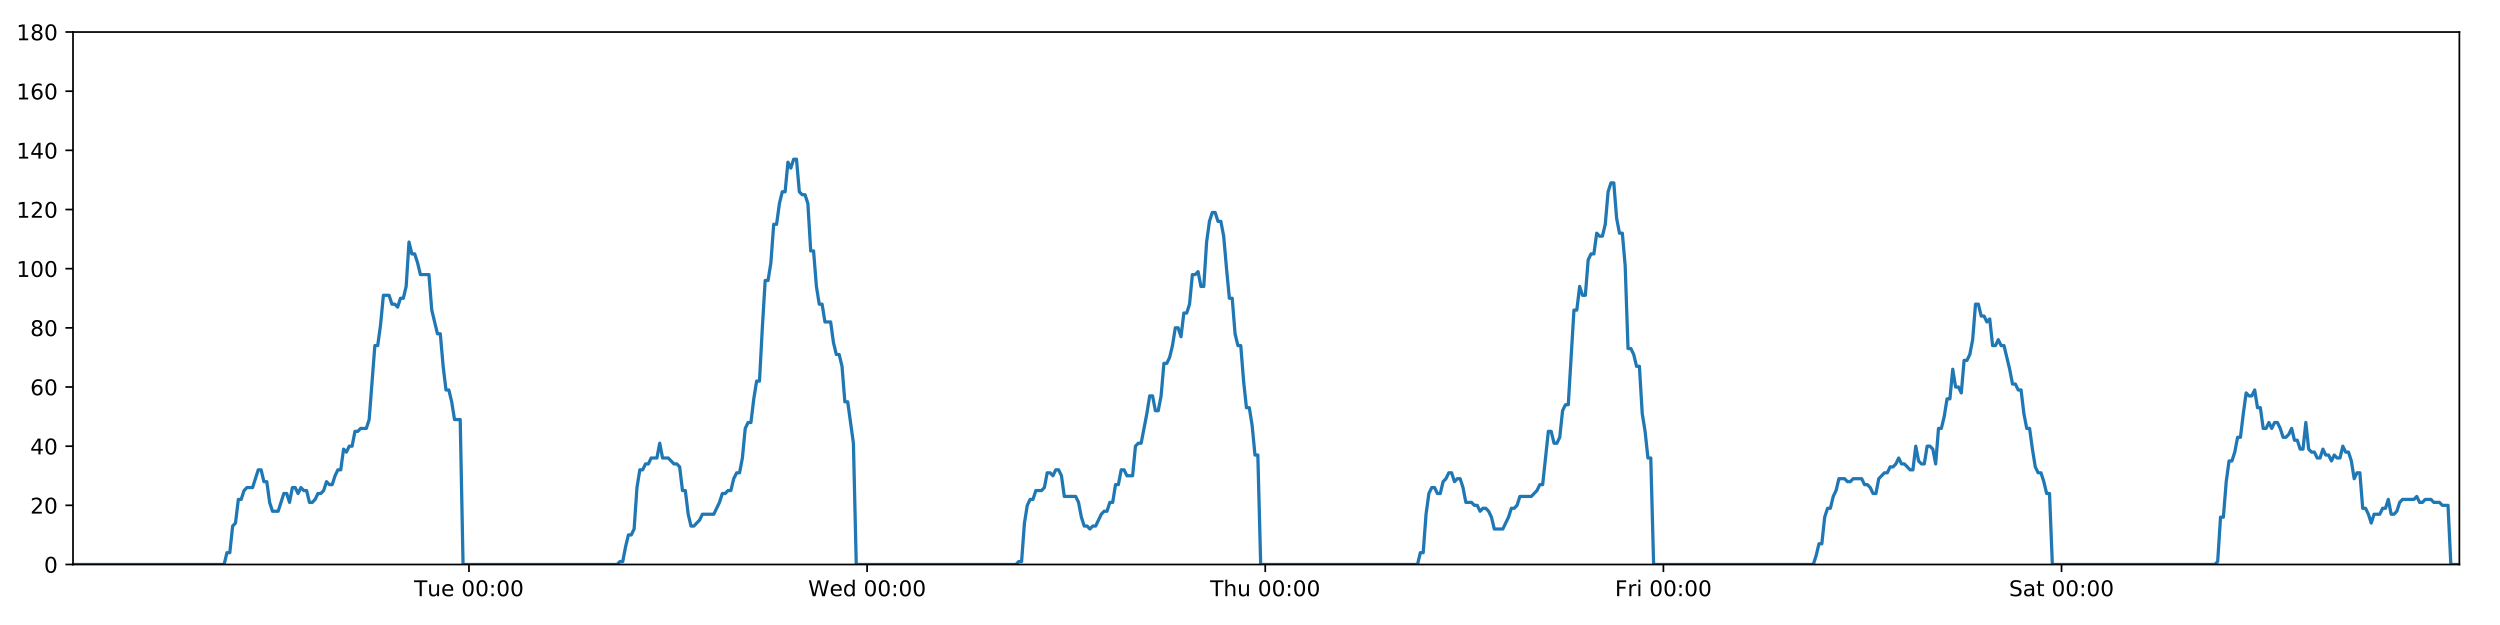
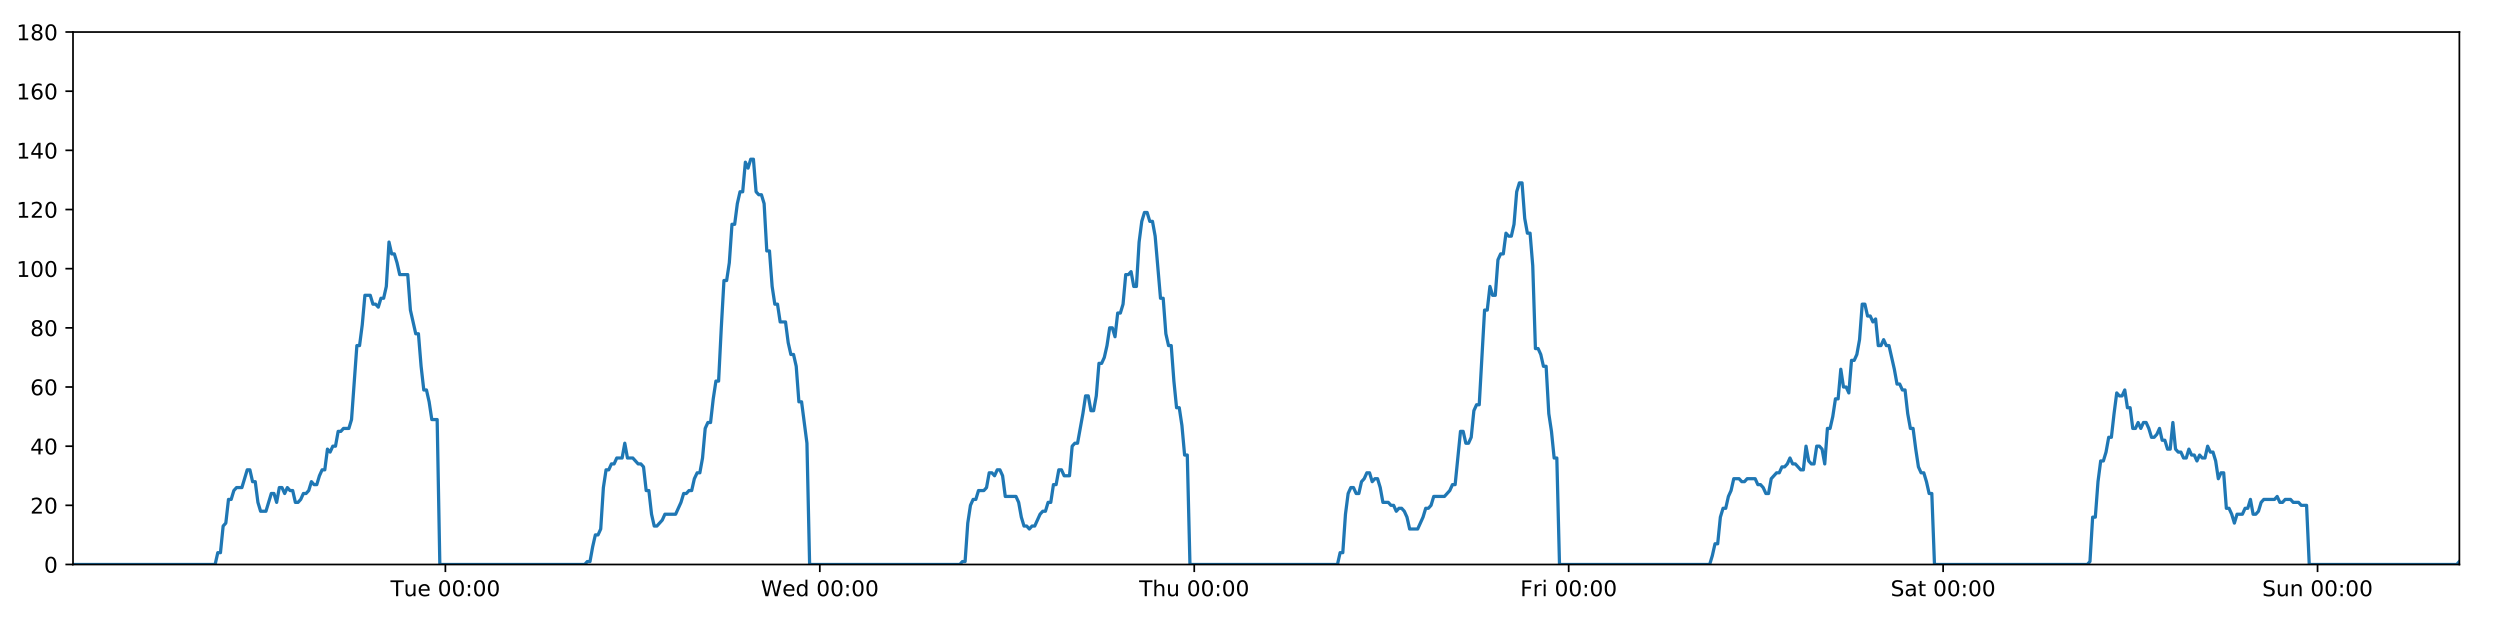
<svg xmlns="http://www.w3.org/2000/svg" xmlns:xlink="http://www.w3.org/1999/xlink" height="288pt" version="1.1" viewBox="0 0 1152 288" width="1152pt">
  <defs>
    <style type="text/css">
*{stroke-linecap:butt;stroke-linejoin:round;}
  </style>
  </defs>
  <g id="figure_1">
    <g id="patch_1">
      <path d="M 0 288  L 1152 288  L 1152 0  L 0 0  z " style="fill:#ffffff;" />
    </g>
    <g id="axes_1">
      <g id="patch_2">
        <path d="M 33.64 260.12  L 1133.28 260.12  L 1133.28 14.76  L 33.64 14.76  z " style="fill:#ffffff;" />
      </g>
      <g id="matplotlib.axis_1">
        <g id="xtick_1">
          <g id="line2d_1">
            <defs>
-               <path d="M 0 0  L 0 3.5  " id="md2de10dea5" style="stroke:#000000;stroke-width:0.8;" />
-             </defs>
-             <g>
-               <use style="stroke:#000000;stroke-width:0.8;" x="216.097" xlink:href="#md2de10dea5" y="260.12" />
+               <path d="M 0 0  L 0 3.5  " id="m3fcf3aa4fe" style="stroke:#000000;stroke-width:0.8;" />
+             </defs>
+             <g>
+               <use style="stroke:#000000;stroke-width:0.8;" x="205.232" xlink:href="#m3fcf3aa4fe" y="260.12" />
            </g>
          </g>
          <g id="text_1">
            <defs>
              <path d="M -0.297 72.906  L 61.375 72.906  L 61.375 64.594  L 35.5 64.594  L 35.5 0  L 25.594 0  L 25.594 64.594  L -0.297 64.594  z " id="DejaVuSans-84" />
              <path d="M 8.5 21.578  L 8.5 54.688  L 17.484 54.688  L 17.484 21.922  Q 17.484 14.156 20.5 10.266  Q 23.531 6.391 29.594 6.391  Q 36.859 6.391 41.078 11.031  Q 45.312 15.672 45.312 23.688  L 45.312 54.688  L 54.297 54.688  L 54.297 0  L 45.312 0  L 45.312 8.406  Q 42.047 3.422 37.719 1  Q 33.406 -1.422 27.688 -1.422  Q 18.266 -1.422 13.375 4.438  Q 8.5 10.297 8.5 21.578  z M 31.109 56  z " id="DejaVuSans-117" />
              <path d="M 56.203 29.594  L 56.203 25.203  L 14.891 25.203  Q 15.484 15.922 20.484 11.062  Q 25.484 6.203 34.422 6.203  Q 39.594 6.203 44.453 7.469  Q 49.312 8.734 54.109 11.281  L 54.109 2.781  Q 49.266 0.734 44.188 -0.344  Q 39.109 -1.422 33.891 -1.422  Q 20.797 -1.422 13.156 6.188  Q 5.516 13.812 5.516 26.812  Q 5.516 40.234 12.766 48.109  Q 20.016 56 32.328 56  Q 43.359 56 49.781 48.891  Q 56.203 41.797 56.203 29.594  z M 47.219 32.234  Q 47.125 39.594 43.094 43.984  Q 39.062 48.391 32.422 48.391  Q 24.906 48.391 20.391 44.141  Q 15.875 39.891 15.188 32.172  z " id="DejaVuSans-101" />
              <path id="DejaVuSans-32" />
              <path d="M 31.781 66.406  Q 24.172 66.406 20.328 58.906  Q 16.5 51.422 16.5 36.375  Q 16.5 21.391 20.328 13.891  Q 24.172 6.391 31.781 6.391  Q 39.453 6.391 43.281 13.891  Q 47.125 21.391 47.125 36.375  Q 47.125 51.422 43.281 58.906  Q 39.453 66.406 31.781 66.406  z M 31.781 74.219  Q 44.047 74.219 50.516 64.516  Q 56.984 54.828 56.984 36.375  Q 56.984 17.969 50.516 8.266  Q 44.047 -1.422 31.781 -1.422  Q 19.531 -1.422 13.062 8.266  Q 6.594 17.969 6.594 36.375  Q 6.594 54.828 13.062 64.516  Q 19.531 74.219 31.781 74.219  z " id="DejaVuSans-48" />
              <path d="M 11.719 12.406  L 22.016 12.406  L 22.016 0  L 11.719 0  z M 11.719 51.703  L 22.016 51.703  L 22.016 39.312  L 11.719 39.312  z " id="DejaVuSans-58" />
            </defs>
-             <g transform="translate(190.8113 274.7184)scale(0.1 -0.1)">
+             <g transform="translate(179.9458 274.7184)scale(0.1 -0.1)">
              <use xlink:href="#DejaVuSans-84" />
              <use x="60.85" xlink:href="#DejaVuSans-117" />
              <use x="124.229" xlink:href="#DejaVuSans-101" />
              <use x="185.752" xlink:href="#DejaVuSans-32" />
              <use x="217.539" xlink:href="#DejaVuSans-48" />
              <use x="281.162" xlink:href="#DejaVuSans-48" />
              <use x="344.785" xlink:href="#DejaVuSans-58" />
              <use x="378.477" xlink:href="#DejaVuSans-48" />
              <use x="442.1" xlink:href="#DejaVuSans-48" />
            </g>
          </g>
        </g>
        <g id="xtick_2">
          <g id="line2d_2">
            <g>
-               <use style="stroke:#000000;stroke-width:0.8;" x="399.561" xlink:href="#md2de10dea5" y="260.12" />
+               <use style="stroke:#000000;stroke-width:0.8;" x="377.77" xlink:href="#m3fcf3aa4fe" y="260.12" />
            </g>
          </g>
          <g id="text_2">
            <defs>
              <path d="M 3.328 72.906  L 13.281 72.906  L 28.609 11.281  L 43.891 72.906  L 54.984 72.906  L 70.312 11.281  L 85.594 72.906  L 95.609 72.906  L 77.297 0  L 64.891 0  L 49.516 63.281  L 33.984 0  L 21.578 0  z " id="DejaVuSans-87" />
              <path d="M 45.406 46.391  L 45.406 75.984  L 54.391 75.984  L 54.391 0  L 45.406 0  L 45.406 8.203  Q 42.578 3.328 38.25 0.953  Q 33.938 -1.422 27.875 -1.422  Q 17.969 -1.422 11.734 6.484  Q 5.516 14.406 5.516 27.297  Q 5.516 40.188 11.734 48.094  Q 17.969 56 27.875 56  Q 33.938 56 38.25 53.625  Q 42.578 51.266 45.406 46.391  z M 14.797 27.297  Q 14.797 17.391 18.875 11.75  Q 22.953 6.109 30.078 6.109  Q 37.203 6.109 41.297 11.75  Q 45.406 17.391 45.406 27.297  Q 45.406 37.203 41.297 42.844  Q 37.203 48.484 30.078 48.484  Q 22.953 48.484 18.875 42.844  Q 14.797 37.203 14.797 27.297  z " id="DejaVuSans-100" />
            </defs>
-             <g transform="translate(372.3723 274.7184)scale(0.1 -0.1)">
+             <g transform="translate(350.5813 274.7184)scale(0.1 -0.1)">
              <use xlink:href="#DejaVuSans-87" />
              <use x="98.799" xlink:href="#DejaVuSans-101" />
              <use x="160.322" xlink:href="#DejaVuSans-100" />
              <use x="223.799" xlink:href="#DejaVuSans-32" />
              <use x="255.586" xlink:href="#DejaVuSans-48" />
              <use x="319.209" xlink:href="#DejaVuSans-48" />
              <use x="382.832" xlink:href="#DejaVuSans-58" />
              <use x="416.523" xlink:href="#DejaVuSans-48" />
              <use x="480.146" xlink:href="#DejaVuSans-48" />
            </g>
          </g>
        </g>
        <g id="xtick_3">
          <g id="line2d_3">
            <g>
-               <use style="stroke:#000000;stroke-width:0.8;" x="583.026" xlink:href="#md2de10dea5" y="260.12" />
+               <use style="stroke:#000000;stroke-width:0.8;" x="550.309" xlink:href="#m3fcf3aa4fe" y="260.12" />
            </g>
          </g>
          <g id="text_3">
            <defs>
              <path d="M 54.891 33.016  L 54.891 0  L 45.906 0  L 45.906 32.719  Q 45.906 40.484 42.875 44.328  Q 39.844 48.188 33.797 48.188  Q 26.516 48.188 22.312 43.547  Q 18.109 38.922 18.109 30.906  L 18.109 0  L 9.078 0  L 9.078 75.984  L 18.109 75.984  L 18.109 46.188  Q 21.344 51.125 25.703 53.562  Q 30.078 56 35.797 56  Q 45.219 56 50.047 50.172  Q 54.891 44.344 54.891 33.016  z " id="DejaVuSans-104" />
            </defs>
-             <g transform="translate(557.6357 274.7184)scale(0.1 -0.1)">
+             <g transform="translate(524.9192 274.7184)scale(0.1 -0.1)">
              <use xlink:href="#DejaVuSans-84" />
              <use x="61.084" xlink:href="#DejaVuSans-104" />
              <use x="124.463" xlink:href="#DejaVuSans-117" />
              <use x="187.842" xlink:href="#DejaVuSans-32" />
              <use x="219.629" xlink:href="#DejaVuSans-48" />
              <use x="283.252" xlink:href="#DejaVuSans-48" />
              <use x="346.875" xlink:href="#DejaVuSans-58" />
              <use x="380.566" xlink:href="#DejaVuSans-48" />
              <use x="444.189" xlink:href="#DejaVuSans-48" />
            </g>
          </g>
        </g>
        <g id="xtick_4">
          <g id="line2d_4">
            <g>
-               <use style="stroke:#000000;stroke-width:0.8;" x="766.49" xlink:href="#md2de10dea5" y="260.12" />
+               <use style="stroke:#000000;stroke-width:0.8;" x="722.848" xlink:href="#m3fcf3aa4fe" y="260.12" />
            </g>
          </g>
          <g id="text_4">
            <defs>
              <path d="M 9.812 72.906  L 51.703 72.906  L 51.703 64.594  L 19.672 64.594  L 19.672 43.109  L 48.578 43.109  L 48.578 34.812  L 19.672 34.812  L 19.672 0  L 9.812 0  z " id="DejaVuSans-70" />
              <path d="M 41.109 46.297  Q 39.594 47.172 37.812 47.578  Q 36.031 48 33.891 48  Q 26.266 48 22.188 43.047  Q 18.109 38.094 18.109 28.812  L 18.109 0  L 9.078 0  L 9.078 54.688  L 18.109 54.688  L 18.109 46.188  Q 20.953 51.172 25.484 53.578  Q 30.031 56 36.531 56  Q 37.453 56 38.578 55.875  Q 39.703 55.766 41.062 55.516  z " id="DejaVuSans-114" />
              <path d="M 9.422 54.688  L 18.406 54.688  L 18.406 0  L 9.422 0  z M 9.422 75.984  L 18.406 75.984  L 18.406 64.594  L 9.422 64.594  z " id="DejaVuSans-105" />
            </defs>
-             <g transform="translate(744.1764 274.7184)scale(0.1 -0.1)">
+             <g transform="translate(700.5344 274.7184)scale(0.1 -0.1)">
              <use xlink:href="#DejaVuSans-70" />
              <use x="57.41" xlink:href="#DejaVuSans-114" />
              <use x="98.523" xlink:href="#DejaVuSans-105" />
              <use x="126.307" xlink:href="#DejaVuSans-32" />
              <use x="158.094" xlink:href="#DejaVuSans-48" />
              <use x="221.717" xlink:href="#DejaVuSans-48" />
              <use x="285.34" xlink:href="#DejaVuSans-58" />
              <use x="319.031" xlink:href="#DejaVuSans-48" />
              <use x="382.654" xlink:href="#DejaVuSans-48" />
            </g>
          </g>
        </g>
        <g id="xtick_5">
          <g id="line2d_5">
            <g>
-               <use style="stroke:#000000;stroke-width:0.8;" x="949.954" xlink:href="#md2de10dea5" y="260.12" />
+               <use style="stroke:#000000;stroke-width:0.8;" x="895.386" xlink:href="#m3fcf3aa4fe" y="260.12" />
            </g>
          </g>
          <g id="text_5">
            <defs>
              <path d="M 53.516 70.516  L 53.516 60.891  Q 47.906 63.578 42.922 64.891  Q 37.938 66.219 33.297 66.219  Q 25.25 66.219 20.875 63.094  Q 16.5 59.969 16.5 54.203  Q 16.5 49.359 19.406 46.891  Q 22.312 44.438 30.422 42.922  L 36.375 41.703  Q 47.406 39.594 52.656 34.297  Q 57.906 29 57.906 20.125  Q 57.906 9.516 50.797 4.047  Q 43.703 -1.422 29.984 -1.422  Q 24.812 -1.422 18.969 -0.25  Q 13.141 0.922 6.891 3.219  L 6.891 13.375  Q 12.891 10.016 18.656 8.297  Q 24.422 6.594 29.984 6.594  Q 38.422 6.594 43.016 9.906  Q 47.609 13.234 47.609 19.391  Q 47.609 24.75 44.312 27.781  Q 41.016 30.812 33.5 32.328  L 27.484 33.5  Q 16.453 35.688 11.516 40.375  Q 6.594 45.062 6.594 53.422  Q 6.594 63.094 13.406 68.656  Q 20.219 74.219 32.172 74.219  Q 37.312 74.219 42.625 73.281  Q 47.953 72.359 53.516 70.516  z " id="DejaVuSans-83" />
              <path d="M 34.281 27.484  Q 23.391 27.484 19.188 25  Q 14.984 22.516 14.984 16.5  Q 14.984 11.719 18.141 8.906  Q 21.297 6.109 26.703 6.109  Q 34.188 6.109 38.703 11.406  Q 43.219 16.703 43.219 25.484  L 43.219 27.484  z M 52.203 31.203  L 52.203 0  L 43.219 0  L 43.219 8.297  Q 40.141 3.328 35.547 0.953  Q 30.953 -1.422 24.312 -1.422  Q 15.922 -1.422 10.953 3.297  Q 6 8.016 6 15.922  Q 6 25.141 12.172 29.828  Q 18.359 34.516 30.609 34.516  L 43.219 34.516  L 43.219 35.406  Q 43.219 41.609 39.141 45  Q 35.062 48.391 27.688 48.391  Q 23 48.391 18.547 47.266  Q 14.109 46.141 10.016 43.891  L 10.016 52.203  Q 14.938 54.109 19.578 55.047  Q 24.219 56 28.609 56  Q 40.484 56 46.344 49.844  Q 52.203 43.703 52.203 31.203  z " id="DejaVuSans-97" />
              <path d="M 18.312 70.219  L 18.312 54.688  L 36.812 54.688  L 36.812 47.703  L 18.312 47.703  L 18.312 18.016  Q 18.312 11.328 20.141 9.422  Q 21.969 7.516 27.594 7.516  L 36.812 7.516  L 36.812 0  L 27.594 0  Q 17.188 0 13.234 3.875  Q 9.281 7.766 9.281 18.016  L 9.281 47.703  L 2.688 47.703  L 2.688 54.688  L 9.281 54.688  L 9.281 70.219  z " id="DejaVuSans-116" />
            </defs>
-             <g transform="translate(925.7569 274.7184)scale(0.1 -0.1)">
+             <g transform="translate(871.1895 274.7184)scale(0.1 -0.1)">
              <use xlink:href="#DejaVuSans-83" />
              <use x="63.477" xlink:href="#DejaVuSans-97" />
              <use x="124.756" xlink:href="#DejaVuSans-116" />
              <use x="163.965" xlink:href="#DejaVuSans-32" />
              <use x="195.752" xlink:href="#DejaVuSans-48" />
              <use x="259.375" xlink:href="#DejaVuSans-48" />
              <use x="322.998" xlink:href="#DejaVuSans-58" />
              <use x="356.689" xlink:href="#DejaVuSans-48" />
              <use x="420.312" xlink:href="#DejaVuSans-48" />
            </g>
          </g>
        </g>
+         <g id="xtick_6">
+           <g id="line2d_6">
+             <g>
+               <use style="stroke:#000000;stroke-width:0.8;" x="1067.925" xlink:href="#m3fcf3aa4fe" y="260.12" />
+             </g>
+           </g>
+           <g id="text_6">
+             <defs>
+               <path d="M 54.891 33.016  L 54.891 0  L 45.906 0  L 45.906 32.719  Q 45.906 40.484 42.875 44.328  Q 39.844 48.188 33.797 48.188  Q 26.516 48.188 22.312 43.547  Q 18.109 38.922 18.109 30.906  L 18.109 0  L 9.078 0  L 9.078 54.688  L 18.109 54.688  L 18.109 46.188  Q 21.344 51.125 25.703 53.562  Q 30.078 56 35.797 56  Q 45.219 56 50.047 50.172  Q 54.891 44.344 54.891 33.016  z " id="DejaVuSans-110" />
+             </defs>
+             <g transform="translate(1042.415 274.7184)scale(0.1 -0.1)">
+               <use xlink:href="#DejaVuSans-83" />
+               <use x="63.477" xlink:href="#DejaVuSans-117" />
+               <use x="126.855" xlink:href="#DejaVuSans-110" />
+               <use x="190.234" xlink:href="#DejaVuSans-32" />
+               <use x="222.021" xlink:href="#DejaVuSans-48" />
+               <use x="285.645" xlink:href="#DejaVuSans-48" />
+               <use x="349.268" xlink:href="#DejaVuSans-58" />
+               <use x="382.959" xlink:href="#DejaVuSans-48" />
+               <use x="446.582" xlink:href="#DejaVuSans-48" />
+             </g>
+           </g>
+         </g>
      </g>
      <g id="matplotlib.axis_2">
        <g id="ytick_1">
-           <g id="line2d_6">
-             <defs>
-               <path d="M 0 0  L -3.5 0  " id="mc927c57b62" style="stroke:#000000;stroke-width:0.8;" />
-             </defs>
-             <g>
-               <use style="stroke:#000000;stroke-width:0.8;" x="33.64" xlink:href="#mc927c57b62" y="260.12" />
-             </g>
-           </g>
-           <g id="text_6">
+           <g id="line2d_7">
+             <defs>
+               <path d="M 0 0  L -3.5 0  " id="mfcb722f1e5" style="stroke:#000000;stroke-width:0.8;" />
+             </defs>
+             <g>
+               <use style="stroke:#000000;stroke-width:0.8;" x="33.64" xlink:href="#mfcb722f1e5" y="260.12" />
+             </g>
+           </g>
+           <g id="text_7">
            <g transform="translate(20.2775 263.9192)scale(0.1 -0.1)">
              <use xlink:href="#DejaVuSans-48" />
            </g>
          </g>
        </g>
        <g id="ytick_2">
-           <g id="line2d_7">
-             <g>
-               <use style="stroke:#000000;stroke-width:0.8;" x="33.64" xlink:href="#mc927c57b62" y="232.858" />
-             </g>
-           </g>
-           <g id="text_7">
+           <g id="line2d_8">
+             <g>
+               <use style="stroke:#000000;stroke-width:0.8;" x="33.64" xlink:href="#mfcb722f1e5" y="232.858" />
+             </g>
+           </g>
+           <g id="text_8">
            <defs>
              <path d="M 19.188 8.297  L 53.609 8.297  L 53.609 0  L 7.328 0  L 7.328 8.297  Q 12.938 14.109 22.625 23.891  Q 32.328 33.688 34.812 36.531  Q 39.547 41.844 41.422 45.531  Q 43.312 49.219 43.312 52.781  Q 43.312 58.594 39.234 62.25  Q 35.156 65.922 28.609 65.922  Q 23.969 65.922 18.812 64.312  Q 13.672 62.703 7.812 59.422  L 7.812 69.391  Q 13.766 71.781 18.938 73  Q 24.125 74.219 28.422 74.219  Q 39.75 74.219 46.484 68.547  Q 53.219 62.891 53.219 53.422  Q 53.219 48.922 51.531 44.891  Q 49.859 40.875 45.406 35.406  Q 44.188 33.984 37.641 27.219  Q 31.109 20.453 19.188 8.297  z " id="DejaVuSans-50" />
            </defs>
            <g transform="translate(13.915 236.657)scale(0.1 -0.1)">
              <use xlink:href="#DejaVuSans-50" />
              <use x="63.623" xlink:href="#DejaVuSans-48" />
            </g>
          </g>
        </g>
        <g id="ytick_3">
-           <g id="line2d_8">
-             <g>
-               <use style="stroke:#000000;stroke-width:0.8;" x="33.64" xlink:href="#mc927c57b62" y="205.596" />
-             </g>
-           </g>
-           <g id="text_8">
+           <g id="line2d_9">
+             <g>
+               <use style="stroke:#000000;stroke-width:0.8;" x="33.64" xlink:href="#mfcb722f1e5" y="205.596" />
+             </g>
+           </g>
+           <g id="text_9">
            <defs>
              <path d="M 37.797 64.312  L 12.891 25.391  L 37.797 25.391  z M 35.203 72.906  L 47.609 72.906  L 47.609 25.391  L 58.016 25.391  L 58.016 17.188  L 47.609 17.188  L 47.609 0  L 37.797 0  L 37.797 17.188  L 4.891 17.188  L 4.891 26.703  z " id="DejaVuSans-52" />
            </defs>
            <g transform="translate(13.915 209.3948)scale(0.1 -0.1)">
              <use xlink:href="#DejaVuSans-52" />
              <use x="63.623" xlink:href="#DejaVuSans-48" />
            </g>
          </g>
        </g>
        <g id="ytick_4">
-           <g id="line2d_9">
-             <g>
-               <use style="stroke:#000000;stroke-width:0.8;" x="33.64" xlink:href="#mc927c57b62" y="178.333" />
-             </g>
-           </g>
-           <g id="text_9">
+           <g id="line2d_10">
+             <g>
+               <use style="stroke:#000000;stroke-width:0.8;" x="33.64" xlink:href="#mfcb722f1e5" y="178.333" />
+             </g>
+           </g>
+           <g id="text_10">
            <defs>
              <path d="M 33.016 40.375  Q 26.375 40.375 22.484 35.828  Q 18.609 31.297 18.609 23.391  Q 18.609 15.531 22.484 10.953  Q 26.375 6.391 33.016 6.391  Q 39.656 6.391 43.531 10.953  Q 47.406 15.531 47.406 23.391  Q 47.406 31.297 43.531 35.828  Q 39.656 40.375 33.016 40.375  z M 52.594 71.297  L 52.594 62.312  Q 48.875 64.062 45.094 64.984  Q 41.312 65.922 37.594 65.922  Q 27.828 65.922 22.672 59.328  Q 17.531 52.734 16.797 39.406  Q 19.672 43.656 24.016 45.922  Q 28.375 48.188 33.594 48.188  Q 44.578 48.188 50.953 41.516  Q 57.328 34.859 57.328 23.391  Q 57.328 12.156 50.688 5.359  Q 44.047 -1.422 33.016 -1.422  Q 20.359 -1.422 13.672 8.266  Q 6.984 17.969 6.984 36.375  Q 6.984 53.656 15.188 63.938  Q 23.391 74.219 37.203 74.219  Q 40.922 74.219 44.703 73.484  Q 48.484 72.75 52.594 71.297  z " id="DejaVuSans-54" />
            </defs>
            <g transform="translate(13.915 182.1326)scale(0.1 -0.1)">
              <use xlink:href="#DejaVuSans-54" />
              <use x="63.623" xlink:href="#DejaVuSans-48" />
            </g>
          </g>
        </g>
        <g id="ytick_5">
-           <g id="line2d_10">
-             <g>
-               <use style="stroke:#000000;stroke-width:0.8;" x="33.64" xlink:href="#mc927c57b62" y="151.071" />
-             </g>
-           </g>
-           <g id="text_10">
+           <g id="line2d_11">
+             <g>
+               <use style="stroke:#000000;stroke-width:0.8;" x="33.64" xlink:href="#mfcb722f1e5" y="151.071" />
+             </g>
+           </g>
+           <g id="text_11">
            <defs>
              <path d="M 31.781 34.625  Q 24.75 34.625 20.719 30.859  Q 16.703 27.094 16.703 20.516  Q 16.703 13.922 20.719 10.156  Q 24.75 6.391 31.781 6.391  Q 38.812 6.391 42.859 10.172  Q 46.922 13.969 46.922 20.516  Q 46.922 27.094 42.891 30.859  Q 38.875 34.625 31.781 34.625  z M 21.922 38.812  Q 15.578 40.375 12.031 44.719  Q 8.5 49.078 8.5 55.328  Q 8.5 64.062 14.719 69.141  Q 20.953 74.219 31.781 74.219  Q 42.672 74.219 48.875 69.141  Q 55.078 64.062 55.078 55.328  Q 55.078 49.078 51.531 44.719  Q 48 40.375 41.703 38.812  Q 48.828 37.156 52.797 32.312  Q 56.781 27.484 56.781 20.516  Q 56.781 9.906 50.312 4.234  Q 43.844 -1.422 31.781 -1.422  Q 19.734 -1.422 13.25 4.234  Q 6.781 9.906 6.781 20.516  Q 6.781 27.484 10.781 32.312  Q 14.797 37.156 21.922 38.812  z M 18.312 54.391  Q 18.312 48.734 21.844 45.562  Q 25.391 42.391 31.781 42.391  Q 38.141 42.391 41.719 45.562  Q 45.312 48.734 45.312 54.391  Q 45.312 60.062 41.719 63.234  Q 38.141 66.406 31.781 66.406  Q 25.391 66.406 21.844 63.234  Q 18.312 60.062 18.312 54.391  z " id="DejaVuSans-56" />
            </defs>
            <g transform="translate(13.915 154.8703)scale(0.1 -0.1)">
              <use xlink:href="#DejaVuSans-56" />
              <use x="63.623" xlink:href="#DejaVuSans-48" />
            </g>
          </g>
        </g>
        <g id="ytick_6">
-           <g id="line2d_11">
-             <g>
-               <use style="stroke:#000000;stroke-width:0.8;" x="33.64" xlink:href="#mc927c57b62" y="123.809" />
-             </g>
-           </g>
-           <g id="text_11">
+           <g id="line2d_12">
+             <g>
+               <use style="stroke:#000000;stroke-width:0.8;" x="33.64" xlink:href="#mfcb722f1e5" y="123.809" />
+             </g>
+           </g>
+           <g id="text_12">
            <defs>
              <path d="M 12.406 8.297  L 28.516 8.297  L 28.516 63.922  L 10.984 60.406  L 10.984 69.391  L 28.422 72.906  L 38.281 72.906  L 38.281 8.297  L 54.391 8.297  L 54.391 0  L 12.406 0  z " id="DejaVuSans-49" />
            </defs>
            <g transform="translate(7.5525 127.6081)scale(0.1 -0.1)">
              <use xlink:href="#DejaVuSans-49" />
              <use x="63.623" xlink:href="#DejaVuSans-48" />
              <use x="127.246" xlink:href="#DejaVuSans-48" />
            </g>
          </g>
        </g>
        <g id="ytick_7">
-           <g id="line2d_12">
-             <g>
-               <use style="stroke:#000000;stroke-width:0.8;" x="33.64" xlink:href="#mc927c57b62" y="96.547" />
-             </g>
-           </g>
-           <g id="text_12">
+           <g id="line2d_13">
+             <g>
+               <use style="stroke:#000000;stroke-width:0.8;" x="33.64" xlink:href="#mfcb722f1e5" y="96.547" />
+             </g>
+           </g>
+           <g id="text_13">
            <g transform="translate(7.5525 100.3459)scale(0.1 -0.1)">
              <use xlink:href="#DejaVuSans-49" />
              <use x="63.623" xlink:href="#DejaVuSans-50" />
              <use x="127.246" xlink:href="#DejaVuSans-48" />
            </g>
          </g>
        </g>
        <g id="ytick_8">
-           <g id="line2d_13">
-             <g>
-               <use style="stroke:#000000;stroke-width:0.8;" x="33.64" xlink:href="#mc927c57b62" y="69.284" />
-             </g>
-           </g>
-           <g id="text_13">
+           <g id="line2d_14">
+             <g>
+               <use style="stroke:#000000;stroke-width:0.8;" x="33.64" xlink:href="#mfcb722f1e5" y="69.284" />
+             </g>
+           </g>
+           <g id="text_14">
            <g transform="translate(7.5525 73.08366)scale(0.1 -0.1)">
              <use xlink:href="#DejaVuSans-49" />
              <use x="63.623" xlink:href="#DejaVuSans-52" />
              <use x="127.246" xlink:href="#DejaVuSans-48" />
            </g>
          </g>
        </g>
        <g id="ytick_9">
-           <g id="line2d_14">
-             <g>
-               <use style="stroke:#000000;stroke-width:0.8;" x="33.64" xlink:href="#mc927c57b62" y="42.022" />
-             </g>
-           </g>
-           <g id="text_14">
+           <g id="line2d_15">
+             <g>
+               <use style="stroke:#000000;stroke-width:0.8;" x="33.64" xlink:href="#mfcb722f1e5" y="42.022" />
+             </g>
+           </g>
+           <g id="text_15">
            <g transform="translate(7.5525 45.82144)scale(0.1 -0.1)">
              <use xlink:href="#DejaVuSans-49" />
              <use x="63.623" xlink:href="#DejaVuSans-54" />
              <use x="127.246" xlink:href="#DejaVuSans-48" />
            </g>
          </g>
        </g>
        <g id="ytick_10">
-           <g id="line2d_15">
-             <g>
-               <use style="stroke:#000000;stroke-width:0.8;" x="33.64" xlink:href="#mc927c57b62" y="14.76" />
-             </g>
-           </g>
-           <g id="text_15">
+           <g id="line2d_16">
+             <g>
+               <use style="stroke:#000000;stroke-width:0.8;" x="33.64" xlink:href="#mfcb722f1e5" y="14.76" />
+             </g>
+           </g>
+           <g id="text_16">
            <g transform="translate(7.5525 18.55922)scale(0.1 -0.1)">
              <use xlink:href="#DejaVuSans-49" />
              <use x="63.623" xlink:href="#DejaVuSans-56" />
              <use x="127.246" xlink:href="#DejaVuSans-48" />
            </g>
          </g>
        </g>
      </g>
-       <g id="line2d_16">
-         <path clip-path="url(#pdc987f7c7d)" d="M 33.64 260.12  L 103.272 260.12  L 104.583 254.668  L 105.893 254.668  L 107.206 242.4  L 108.516 241.036  L 109.825 230.132  L 111.139 230.132  L 112.454 226.042  L 113.764 224.679  L 116.385 224.679  L 119.004 216.5  L 120.314 216.5  L 121.623 221.953  L 122.934 221.953  L 124.243 231.495  L 125.554 235.584  L 128.174 235.584  L 130.797 227.405  L 132.107 227.405  L 133.417 231.495  L 134.727 224.679  L 136.037 224.679  L 137.346 227.405  L 138.661 224.679  L 139.972 226.042  L 141.282 226.042  L 142.592 231.495  L 143.902 231.495  L 145.211 230.132  L 146.52 227.405  L 147.83 227.405  L 149.142 226.042  L 150.453 221.953  L 151.765 223.316  L 153.077 223.316  L 154.388 219.227  L 155.698 216.5  L 157.008 216.5  L 158.318 206.959  L 159.628 208.322  L 160.939 205.596  L 162.25 205.596  L 163.56 198.78  L 164.87 198.78  L 166.18 197.417  L 168.801 197.417  L 170.111 193.328  L 172.731 159.25  L 174.043 159.25  L 175.356 149.708  L 176.667 136.077  L 179.289 136.077  L 180.6 140.166  L 181.91 140.166  L 183.222 141.529  L 184.532 137.44  L 185.843 137.44  L 187.155 131.988  L 188.47 111.541  L 189.781 116.993  L 191.093 116.993  L 192.405 121.083  L 193.719 126.535  L 197.649 126.535  L 198.959 142.892  L 201.579 153.797  L 202.891 153.797  L 204.201 168.792  L 205.512 179.696  L 206.822 179.696  L 208.133 185.149  L 209.443 193.328  L 212.066 193.328  L 213.377 260.12  L 284.352 260.12  L 285.641 258.757  L 286.955 258.757  L 288.265 251.941  L 289.574 246.489  L 290.888 246.489  L 292.203 243.763  L 293.514 224.679  L 294.826 216.5  L 296.136 216.5  L 297.447 213.774  L 298.757 213.774  L 300.068 211.048  L 302.689 211.048  L 304.001 204.232  L 305.312 211.048  L 307.932 211.048  L 310.555 213.774  L 311.868 213.774  L 313.179 215.137  L 314.49 226.042  L 315.801 226.042  L 317.111 236.947  L 318.423 242.4  L 319.733 242.4  L 322.354 239.673  L 323.665 236.947  L 328.911 236.947  L 331.534 231.495  L 332.847 227.405  L 334.158 227.405  L 335.469 226.042  L 336.779 226.042  L 338.09 220.59  L 339.469 217.864  L 340.781 217.864  L 342.092 211.048  L 343.403 197.417  L 344.714 194.691  L 346.027 194.691  L 347.341 183.786  L 348.656 175.607  L 349.968 175.607  L 351.282 151.071  L 352.594 129.261  L 353.906 129.261  L 355.217 121.083  L 356.527 103.362  L 357.838 103.362  L 359.149 93.82  L 360.465 88.368  L 361.775 88.368  L 363.085 74.737  L 364.398 77.463  L 365.713 73.374  L 367.023 73.374  L 368.334 88.368  L 369.646 89.731  L 370.957 89.731  L 372.27 93.82  L 373.58 115.63  L 374.892 115.63  L 376.203 131.988  L 377.513 140.166  L 378.823 140.166  L 380.134 148.345  L 382.753 148.345  L 384.065 157.887  L 385.376 163.339  L 386.689 163.339  L 387.998 168.792  L 389.311 185.149  L 390.622 185.149  L 393.251 204.232  L 394.564 260.12  L 468.145 260.12  L 469.435 258.757  L 470.745 258.757  L 472.057 241.036  L 473.37 232.858  L 474.681 230.132  L 475.992 230.132  L 477.31 226.042  L 479.933 226.042  L 481.247 224.679  L 482.558 217.864  L 483.87 217.864  L 485.181 219.227  L 486.494 216.5  L 487.807 216.5  L 489.117 219.227  L 490.428 228.768  L 495.679 228.768  L 496.989 231.495  L 498.3 238.31  L 499.612 242.4  L 500.926 242.4  L 502.237 243.763  L 503.549 242.4  L 504.859 242.4  L 507.482 236.947  L 508.793 235.584  L 510.104 235.584  L 511.415 231.495  L 512.726 231.495  L 514.037 223.316  L 515.347 223.316  L 516.658 216.5  L 517.969 216.5  L 519.282 219.227  L 521.902 219.227  L 523.215 205.596  L 524.528 204.232  L 525.842 204.232  L 528.468 190.601  L 529.778 182.423  L 531.094 182.423  L 532.405 189.238  L 533.715 189.238  L 535.025 182.423  L 536.336 167.428  L 537.646 167.428  L 538.961 164.702  L 540.271 159.25  L 541.581 151.071  L 542.891 151.071  L 544.201 155.16  L 545.513 144.256  L 546.825 144.256  L 548.137 140.166  L 549.448 126.535  L 550.76 126.535  L 552.071 125.172  L 553.384 131.988  L 554.694 131.988  L 556.005 111.541  L 557.316 101.999  L 558.626 97.91  L 559.937 97.91  L 561.248 101.999  L 562.559 101.999  L 563.87 108.815  L 565.183 123.809  L 566.493 137.44  L 567.805 137.44  L 569.116 153.797  L 570.429 159.25  L 571.739 159.25  L 573.05 175.607  L 574.363 187.875  L 575.677 187.875  L 576.987 196.054  L 578.297 209.685  L 579.61 209.685  L 580.923 260.12  L 653.189 260.12  L 654.499 254.668  L 655.81 254.668  L 657.12 236.947  L 658.43 227.405  L 659.741 224.679  L 661.051 224.679  L 662.361 227.405  L 663.67 227.405  L 664.98 221.953  L 666.29 220.59  L 667.603 217.864  L 668.914 217.864  L 670.224 221.953  L 671.534 220.59  L 672.845 220.59  L 674.154 224.679  L 675.464 231.495  L 678.09 231.495  L 679.4 232.858  L 680.71 232.858  L 682.021 235.584  L 683.331 234.221  L 684.641 234.221  L 685.951 235.584  L 687.261 238.31  L 688.571 243.763  L 692.501 243.763  L 695.122 238.31  L 696.436 234.221  L 697.746 234.221  L 699.056 232.858  L 700.366 228.768  L 705.611 228.768  L 708.234 226.042  L 709.545 223.316  L 710.856 223.316  L 713.479 198.78  L 714.791 198.78  L 716.103 204.232  L 717.414 204.232  L 718.727 201.506  L 720.038 189.238  L 721.349 186.512  L 722.659 186.512  L 725.28 142.892  L 726.591 142.892  L 727.902 131.988  L 729.214 136.077  L 730.525 136.077  L 731.836 119.72  L 733.147 116.993  L 734.457 116.993  L 735.768 107.452  L 737.08 108.815  L 738.392 108.815  L 739.702 103.362  L 741.013 88.368  L 742.325 84.279  L 743.637 84.279  L 744.949 100.636  L 746.259 107.452  L 747.57 107.452  L 748.88 122.446  L 750.192 160.613  L 751.502 160.613  L 752.814 163.339  L 754.125 168.792  L 755.435 168.792  L 756.746 190.601  L 758.057 198.78  L 759.369 211.048  L 760.679 211.048  L 761.991 260.12  L 835.565 260.12  L 836.876 256.031  L 838.187 250.578  L 839.498 250.578  L 840.81 238.31  L 842.123 234.221  L 843.437 234.221  L 844.747 228.768  L 846.058 226.042  L 847.371 220.59  L 849.997 220.59  L 851.311 221.953  L 852.621 221.953  L 853.931 220.59  L 857.864 220.59  L 859.174 223.316  L 860.486 223.316  L 861.797 224.679  L 863.108 227.405  L 864.42 227.405  L 865.731 220.59  L 868.355 217.864  L 869.667 217.864  L 870.982 215.137  L 872.297 215.137  L 873.61 213.774  L 874.92 211.048  L 876.232 213.774  L 877.543 213.774  L 880.164 216.5  L 881.473 216.5  L 882.783 205.596  L 884.092 212.411  L 885.403 213.774  L 886.713 213.774  L 888.022 205.596  L 889.334 205.596  L 890.645 206.959  L 891.954 213.774  L 893.264 197.417  L 894.576 197.417  L 895.888 191.964  L 897.199 183.786  L 898.512 183.786  L 899.822 170.155  L 901.132 178.333  L 902.445 178.333  L 903.755 181.06  L 905.066 166.065  L 906.376 166.065  L 907.689 163.339  L 909.002 156.524  L 910.314 140.166  L 911.625 140.166  L 912.935 145.619  L 914.248 145.619  L 915.559 148.345  L 916.872 146.982  L 918.185 159.25  L 919.498 159.25  L 920.808 156.524  L 922.122 159.25  L 923.432 159.25  L 926.056 170.155  L 927.367 176.97  L 928.678 176.97  L 929.989 179.696  L 931.3 179.696  L 932.61 190.601  L 933.92 197.417  L 935.233 197.417  L 936.544 206.959  L 937.858 215.137  L 939.169 217.864  L 940.481 217.864  L 941.793 221.953  L 943.103 227.405  L 944.415 227.405  L 945.725 260.12  L 1020.598 260.12  L 1021.908 258.757  L 1023.221 238.31  L 1024.533 238.31  L 1025.846 221.953  L 1027.156 212.411  L 1028.468 212.411  L 1029.778 208.322  L 1031.09 201.506  L 1032.4 201.506  L 1033.712 190.601  L 1035.024 181.06  L 1036.335 182.423  L 1037.644 182.423  L 1038.955 179.696  L 1040.264 187.875  L 1041.574 187.875  L 1042.883 197.417  L 1044.194 197.417  L 1045.503 194.691  L 1046.812 197.417  L 1048.122 194.691  L 1049.432 194.691  L 1050.742 197.417  L 1052.051 201.506  L 1053.36 201.506  L 1054.671 200.143  L 1055.983 197.417  L 1057.293 202.869  L 1058.602 202.869  L 1059.912 206.959  L 1061.221 206.959  L 1062.53 194.691  L 1063.84 206.959  L 1065.151 208.322  L 1066.46 208.322  L 1067.769 211.048  L 1069.079 211.048  L 1070.388 206.959  L 1071.7 209.685  L 1073.009 209.685  L 1074.322 212.411  L 1075.633 209.685  L 1076.942 211.048  L 1078.254 211.048  L 1079.564 205.596  L 1080.877 208.322  L 1082.187 208.322  L 1083.497 212.411  L 1084.806 220.59  L 1086.116 217.864  L 1087.425 217.864  L 1088.737 234.221  L 1090.047 234.221  L 1091.356 236.947  L 1092.669 241.036  L 1093.978 236.947  L 1096.603 236.947  L 1097.914 234.221  L 1099.225 234.221  L 1100.535 230.132  L 1101.844 236.947  L 1103.154 236.947  L 1104.466 235.584  L 1105.776 231.495  L 1107.086 230.132  L 1112.327 230.132  L 1113.636 228.768  L 1114.946 231.495  L 1116.255 231.495  L 1117.564 230.132  L 1120.183 230.132  L 1121.492 231.495  L 1124.112 231.495  L 1125.422 232.858  L 1128.041 232.858  L 1129.351 260.12  L 1133.28 260.12  L 1133.28 260.12  " style="fill:none;stroke:#1f77b4;stroke-linecap:square;stroke-width:1.5;" />
+       <g id="line2d_17">
+         <path clip-path="url(#p6fa2ef94f2)" d="M 33.64 260.12  L 99.125 260.12  L 100.358 254.668  L 101.59 254.668  L 102.825 242.4  L 104.057 241.036  L 105.288 230.132  L 106.524 230.132  L 107.76 226.042  L 108.993 224.679  L 111.457 224.679  L 113.92 216.5  L 115.152 216.5  L 116.384 221.953  L 117.616 221.953  L 118.848 231.495  L 120.081 235.584  L 122.545 235.584  L 125.011 227.405  L 126.243 227.405  L 127.475 231.495  L 128.707 224.679  L 129.939 224.679  L 131.17 227.405  L 132.407 224.679  L 133.639 226.042  L 134.872 226.042  L 136.104 231.495  L 137.336 231.495  L 138.567 230.132  L 139.798 227.405  L 141.03 227.405  L 142.264 226.042  L 143.497 221.953  L 144.73 223.316  L 145.964 223.316  L 147.197 219.227  L 148.429 216.5  L 149.661 216.5  L 150.893 206.959  L 152.126 208.322  L 153.358 205.596  L 154.591 205.596  L 155.823 198.78  L 157.055 198.78  L 158.287 197.417  L 160.752 197.417  L 161.984 193.328  L 164.448 159.25  L 165.681 159.25  L 166.917 149.708  L 168.15 136.077  L 170.616 136.077  L 171.848 140.166  L 173.08 140.166  L 174.314 141.529  L 175.547 137.44  L 176.779 137.44  L 178.013 131.988  L 179.25 111.541  L 180.483 116.993  L 181.717 116.993  L 182.95 121.083  L 184.186 126.535  L 187.883 126.535  L 189.114 142.892  L 191.578 153.797  L 192.812 153.797  L 194.044 168.792  L 195.277 179.696  L 196.509 179.696  L 197.742 185.149  L 198.974 193.328  L 201.441 193.328  L 202.674 260.12  L 269.421 260.12  L 270.634 258.757  L 271.869 258.757  L 273.101 251.941  L 274.333 246.489  L 275.568 246.489  L 276.806 243.763  L 278.038 224.679  L 279.272 216.5  L 280.504 216.5  L 281.737 213.774  L 282.969 213.774  L 284.202 211.048  L 286.667 211.048  L 287.9 204.232  L 289.134 211.048  L 291.598 211.048  L 294.064 213.774  L 295.299 213.774  L 296.533 215.137  L 297.765 226.042  L 298.998 226.042  L 300.23 236.947  L 301.464 242.4  L 302.696 242.4  L 305.16 239.673  L 306.394 236.947  L 311.328 236.947  L 313.795 231.495  L 315.029 227.405  L 316.262 227.405  L 317.495 226.042  L 318.727 226.042  L 319.959 220.59  L 321.256 217.864  L 322.49 217.864  L 323.724 211.048  L 324.956 197.417  L 326.189 194.691  L 327.424 194.691  L 328.66 183.786  L 329.896 175.607  L 331.131 175.607  L 332.366 151.071  L 333.6 129.261  L 334.834 129.261  L 336.066 121.083  L 337.299 103.362  L 338.531 103.362  L 339.764 93.82  L 341.002 88.368  L 342.234 88.368  L 343.467 74.737  L 344.701 77.463  L 345.937 73.374  L 347.17 73.374  L 348.403 88.368  L 349.637 89.731  L 350.869 89.731  L 352.104 93.82  L 353.337 115.63  L 354.57 115.63  L 355.803 131.988  L 357.035 140.166  L 358.267 140.166  L 359.5 148.345  L 361.963 148.345  L 363.197 157.887  L 364.43 163.339  L 365.664 163.339  L 366.896 168.792  L 368.131 185.149  L 369.363 185.149  L 371.836 204.232  L 373.07 260.12  L 442.27 260.12  L 443.483 258.757  L 444.715 258.757  L 445.948 241.036  L 447.184 232.858  L 448.417 230.132  L 449.65 230.132  L 450.889 226.042  L 453.356 226.042  L 454.591 224.679  L 455.825 217.864  L 457.058 217.864  L 458.291 219.227  L 459.526 216.5  L 460.761 216.5  L 461.993 219.227  L 463.226 228.768  L 468.164 228.768  L 469.396 231.495  L 470.629 238.31  L 471.863 242.4  L 473.098 242.4  L 474.331 243.763  L 475.566 242.4  L 476.798 242.4  L 479.265 236.947  L 480.497 235.584  L 481.73 235.584  L 482.963 231.495  L 484.196 231.495  L 485.428 223.316  L 486.661 223.316  L 487.894 216.5  L 489.127 216.5  L 490.361 219.227  L 492.825 219.227  L 494.06 205.596  L 495.295 204.232  L 496.531 204.232  L 499 190.601  L 500.232 182.423  L 501.47 182.423  L 502.703 189.238  L 503.935 189.238  L 505.167 182.423  L 506.4 167.428  L 507.632 167.428  L 508.868 164.702  L 510.1 159.25  L 511.333 151.071  L 512.565 151.071  L 513.797 155.16  L 515.031 144.256  L 516.264 144.256  L 517.498 140.166  L 518.731 126.535  L 519.965 126.535  L 521.198 125.172  L 522.433 131.988  L 523.665 131.988  L 524.897 111.541  L 526.13 101.999  L 527.363 97.91  L 528.596 97.91  L 529.828 101.999  L 531.061 101.999  L 532.294 108.815  L 534.761 137.44  L 535.995 137.44  L 537.228 153.797  L 538.463 159.25  L 539.695 159.25  L 540.928 175.607  L 542.162 187.875  L 543.398 187.875  L 544.63 196.054  L 545.863 209.685  L 547.097 209.685  L 548.331 260.12  L 616.294 260.12  L 617.526 254.668  L 618.759 254.668  L 619.991 236.947  L 621.223 227.405  L 622.456 224.679  L 623.688 224.679  L 624.92 227.405  L 626.151 227.405  L 627.383 221.953  L 628.615 220.59  L 629.85 217.864  L 631.083 217.864  L 632.315 221.953  L 633.547 220.59  L 634.78 220.59  L 636.011 224.679  L 637.243 231.495  L 639.712 231.495  L 640.944 232.858  L 642.176 232.858  L 643.409 235.584  L 644.642 234.221  L 645.873 234.221  L 647.105 235.584  L 648.337 238.31  L 649.569 243.763  L 653.265 243.763  L 655.73 238.31  L 656.965 234.221  L 658.197 234.221  L 659.429 232.858  L 660.662 228.768  L 665.595 228.768  L 668.062 226.042  L 669.294 223.316  L 670.527 223.316  L 672.994 198.78  L 674.228 198.78  L 675.461 204.232  L 676.695 204.232  L 677.93 201.506  L 679.162 189.238  L 680.395 186.512  L 681.627 186.512  L 684.092 142.892  L 685.325 142.892  L 686.558 131.988  L 687.792 136.077  L 689.024 136.077  L 690.257 119.72  L 691.49 116.993  L 692.723 116.993  L 693.955 107.452  L 695.19 108.815  L 696.423 108.815  L 697.655 103.362  L 698.889 88.368  L 700.122 84.279  L 701.356 84.279  L 702.589 100.636  L 703.822 107.452  L 705.054 107.452  L 706.287 122.446  L 707.52 160.613  L 708.753 160.613  L 709.986 163.339  L 711.219 168.792  L 712.452 168.792  L 713.685 190.601  L 714.917 198.78  L 716.151 211.048  L 717.383 211.048  L 718.617 260.12  L 787.809 260.12  L 789.043 256.031  L 790.276 250.578  L 791.508 250.578  L 792.743 238.31  L 793.977 234.221  L 795.212 234.221  L 796.445 228.768  L 797.678 226.042  L 798.913 220.59  L 801.382 220.59  L 802.618 221.953  L 803.849 221.953  L 805.082 220.59  L 808.781 220.59  L 810.013 223.316  L 811.246 223.316  L 812.479 224.679  L 813.712 227.405  L 814.946 227.405  L 816.179 220.59  L 818.647 217.864  L 819.881 217.864  L 821.118 215.137  L 822.354 215.137  L 823.589 213.774  L 824.821 211.048  L 826.055 213.774  L 827.288 213.774  L 829.752 216.5  L 830.983 216.5  L 832.215 205.596  L 833.447 212.411  L 834.679 213.774  L 835.911 213.774  L 837.143 205.596  L 838.377 205.596  L 839.609 206.959  L 840.841 213.774  L 842.073 197.417  L 843.306 197.417  L 844.54 191.964  L 845.773 183.786  L 847.008 183.786  L 848.24 170.155  L 849.472 178.333  L 850.707 178.333  L 851.939 181.06  L 853.172 166.065  L 854.404 166.065  L 855.639 163.339  L 856.873 156.524  L 858.107 140.166  L 859.34 140.166  L 860.572 145.619  L 861.807 145.619  L 863.04 148.345  L 864.275 146.982  L 865.509 159.25  L 866.744 159.25  L 867.977 156.524  L 869.212 159.25  L 870.444 159.25  L 872.912 170.155  L 874.144 176.97  L 875.378 176.97  L 876.61 179.696  L 877.844 179.696  L 879.075 190.601  L 880.308 197.417  L 881.542 197.417  L 882.775 206.959  L 884.011 215.137  L 885.243 217.864  L 886.478 217.864  L 887.711 221.953  L 888.943 227.405  L 890.178 227.405  L 891.41 260.12  L 961.823 260.12  L 963.056 258.757  L 964.29 238.31  L 965.524 238.31  L 966.759 221.953  L 967.991 212.411  L 969.225 212.411  L 970.457 208.322  L 971.691 201.506  L 972.923 201.506  L 974.156 190.601  L 975.391 181.06  L 976.623 182.423  L 977.855 182.423  L 979.087 179.696  L 980.318 187.875  L 981.55 187.875  L 982.782 197.417  L 984.014 197.417  L 985.246 194.691  L 986.477 197.417  L 987.709 194.691  L 988.941 194.691  L 990.172 197.417  L 991.404 201.506  L 992.635 201.506  L 993.867 200.143  L 995.101 197.417  L 996.333 202.869  L 997.565 202.869  L 998.796 206.959  L 1000.027 206.959  L 1001.259 194.691  L 1002.49 206.959  L 1003.723 208.322  L 1004.955 208.322  L 1006.186 211.048  L 1007.417 211.048  L 1008.649 206.959  L 1009.883 209.685  L 1011.114 209.685  L 1012.348 212.411  L 1013.581 209.685  L 1014.812 211.048  L 1016.046 211.048  L 1017.278 205.596  L 1018.513 208.322  L 1019.745 208.322  L 1020.977 212.411  L 1022.208 220.59  L 1023.44 217.864  L 1024.671 217.864  L 1025.905 234.221  L 1027.137 234.221  L 1028.368 236.947  L 1029.602 241.036  L 1030.834 236.947  L 1033.302 236.947  L 1034.535 234.221  L 1035.768 234.221  L 1037 230.132  L 1038.231 236.947  L 1039.463 236.947  L 1040.698 235.584  L 1041.929 231.495  L 1043.161 230.132  L 1048.09 230.132  L 1049.322 228.768  L 1050.553 231.495  L 1051.784 231.495  L 1053.015 230.132  L 1055.479 230.132  L 1056.71 231.495  L 1059.173 231.495  L 1060.405 232.858  L 1062.868 232.858  L 1064.1 260.12  L 1132.067 260.12  L 1133.28 258.757  L 1133.28 258.757  " style="fill:none;stroke:#1f77b4;stroke-linecap:square;stroke-width:1.5;" />
      </g>
      <g id="patch_3">
        <path d="M 33.64 260.12  L 33.64 14.76  " style="fill:none;stroke:#000000;stroke-linecap:square;stroke-linejoin:miter;stroke-width:0.8;" />
      </g>
      <g id="patch_4">
        <path d="M 1133.28 260.12  L 1133.28 14.76  " style="fill:none;stroke:#000000;stroke-linecap:square;stroke-linejoin:miter;stroke-width:0.8;" />
      </g>
      <g id="patch_5">
        <path d="M 33.64 260.12  L 1133.28 260.12  " style="fill:none;stroke:#000000;stroke-linecap:square;stroke-linejoin:miter;stroke-width:0.8;" />
      </g>
      <g id="patch_6">
        <path d="M 33.64 14.76  L 1133.28 14.76  " style="fill:none;stroke:#000000;stroke-linecap:square;stroke-linejoin:miter;stroke-width:0.8;" />
      </g>
    </g>
  </g>
  <defs>
-     <clipPath id="pdc987f7c7d">
+     <clipPath id="p6fa2ef94f2">
      <rect height="245.36" width="1099.64" x="33.64" y="14.76" />
    </clipPath>
  </defs>
</svg>
